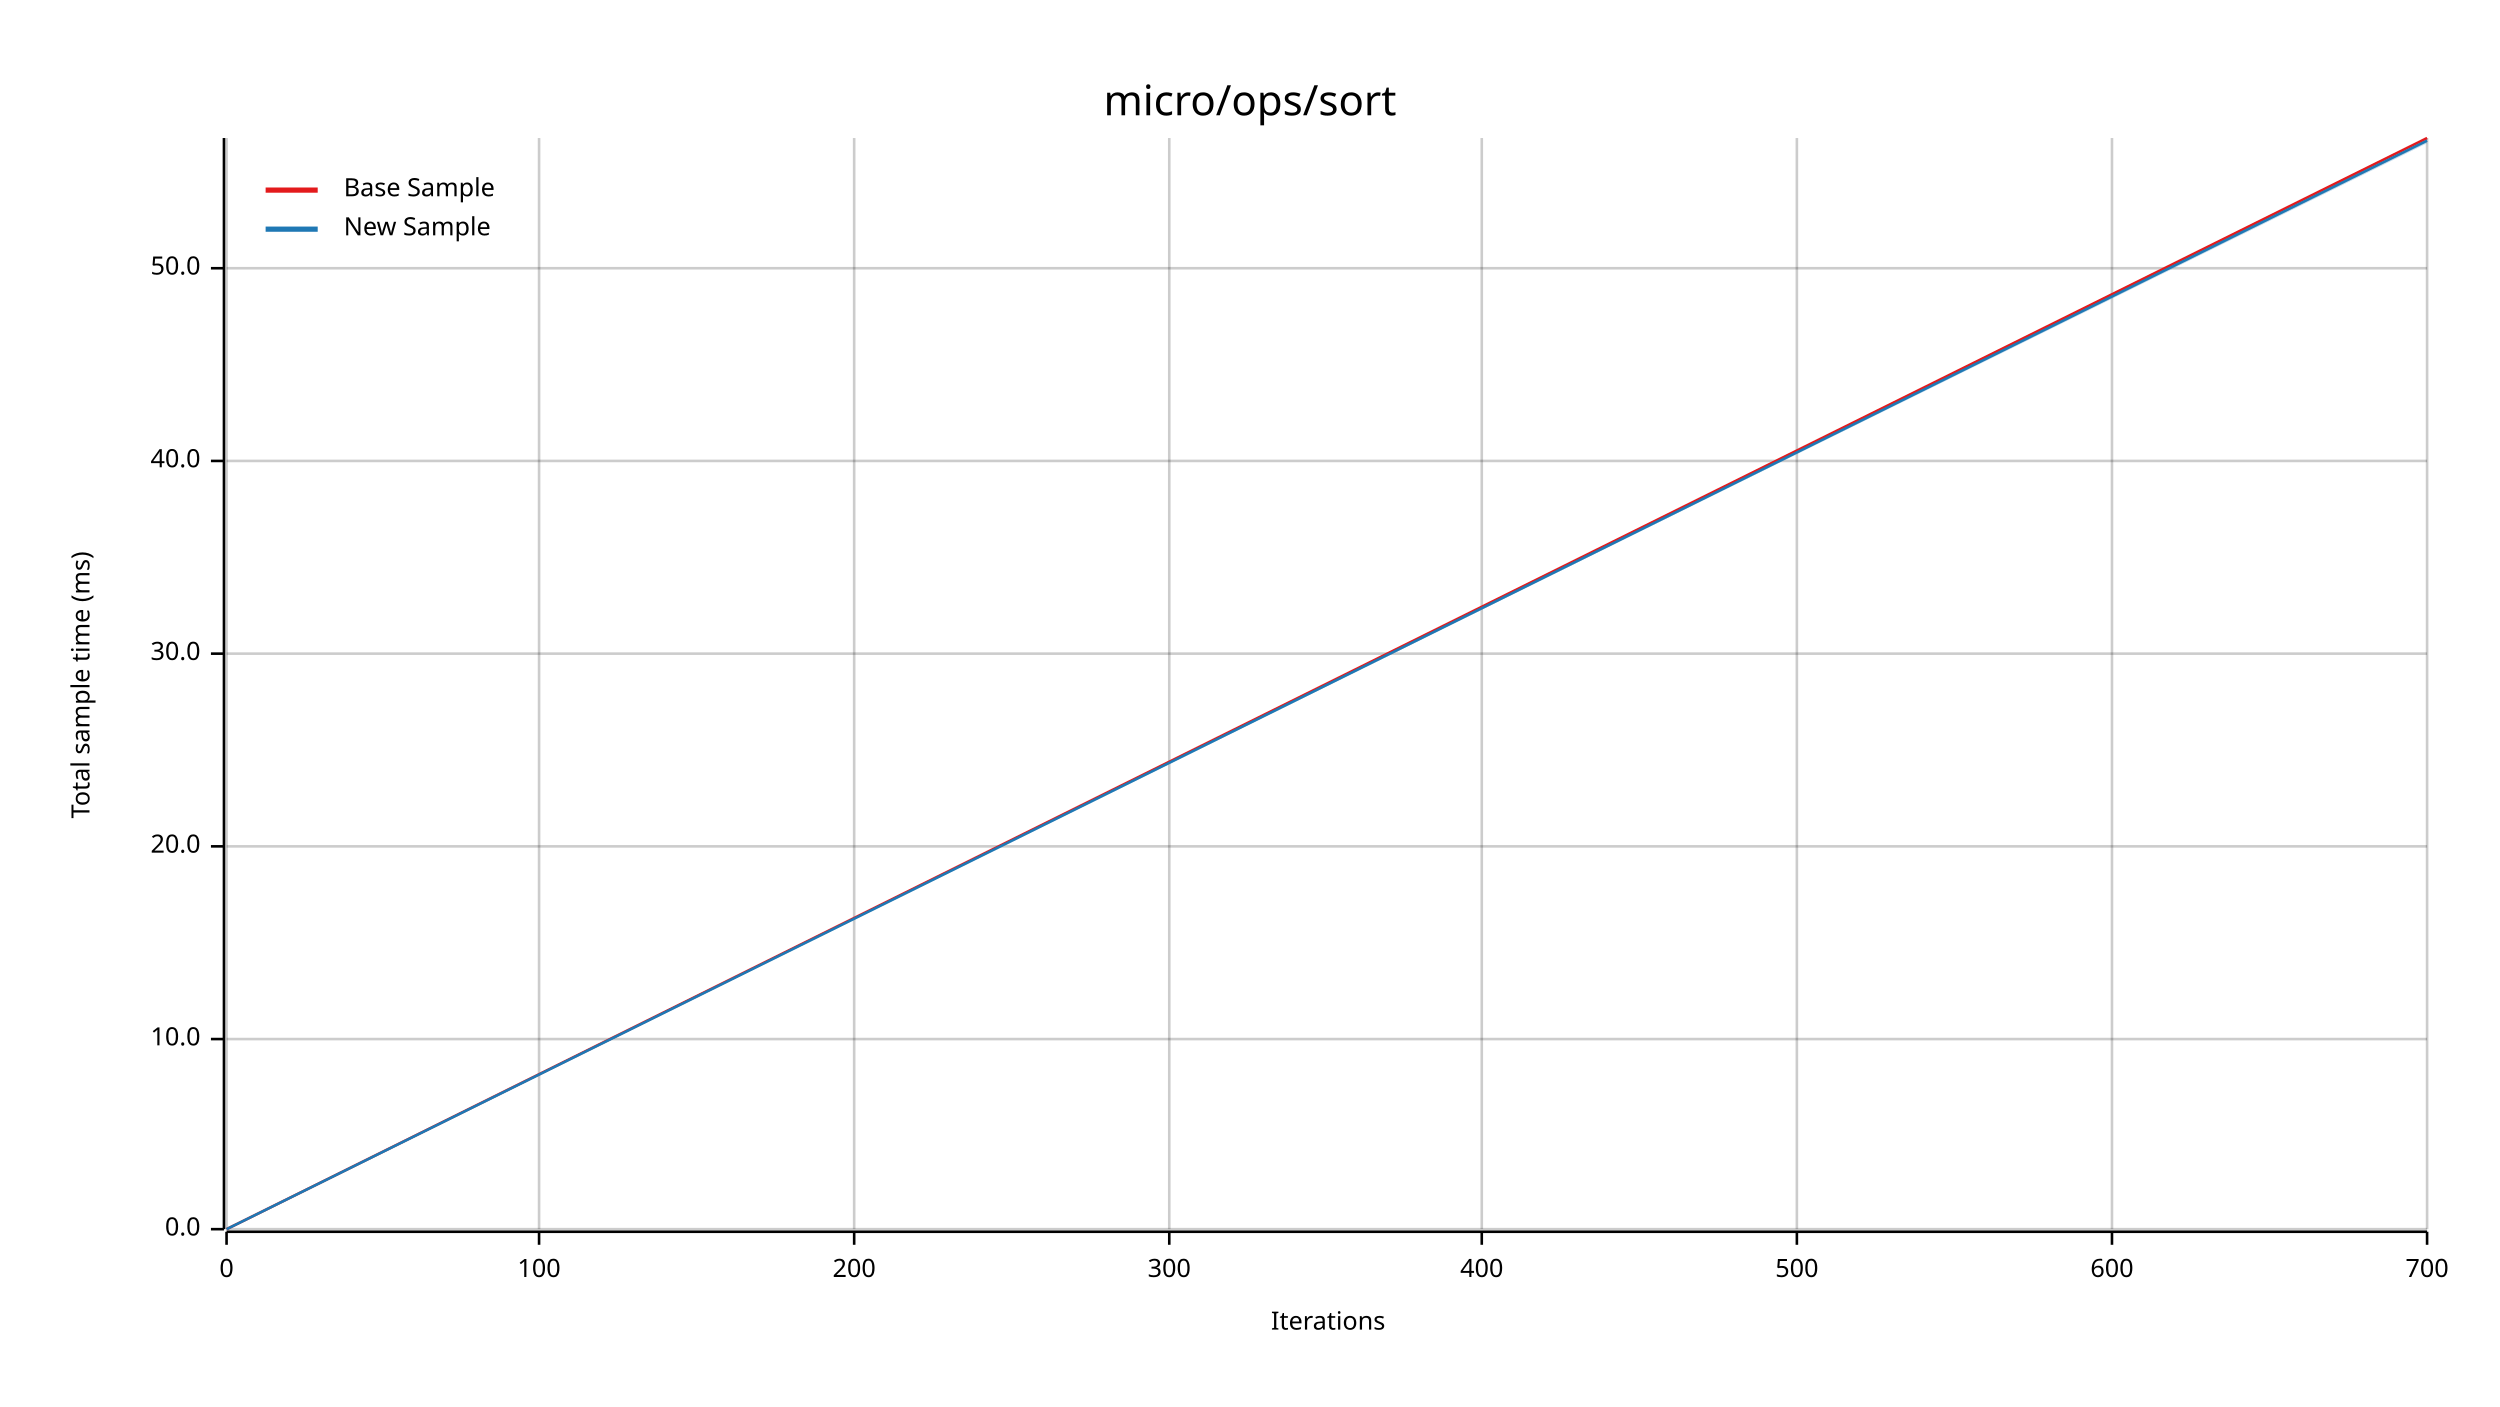
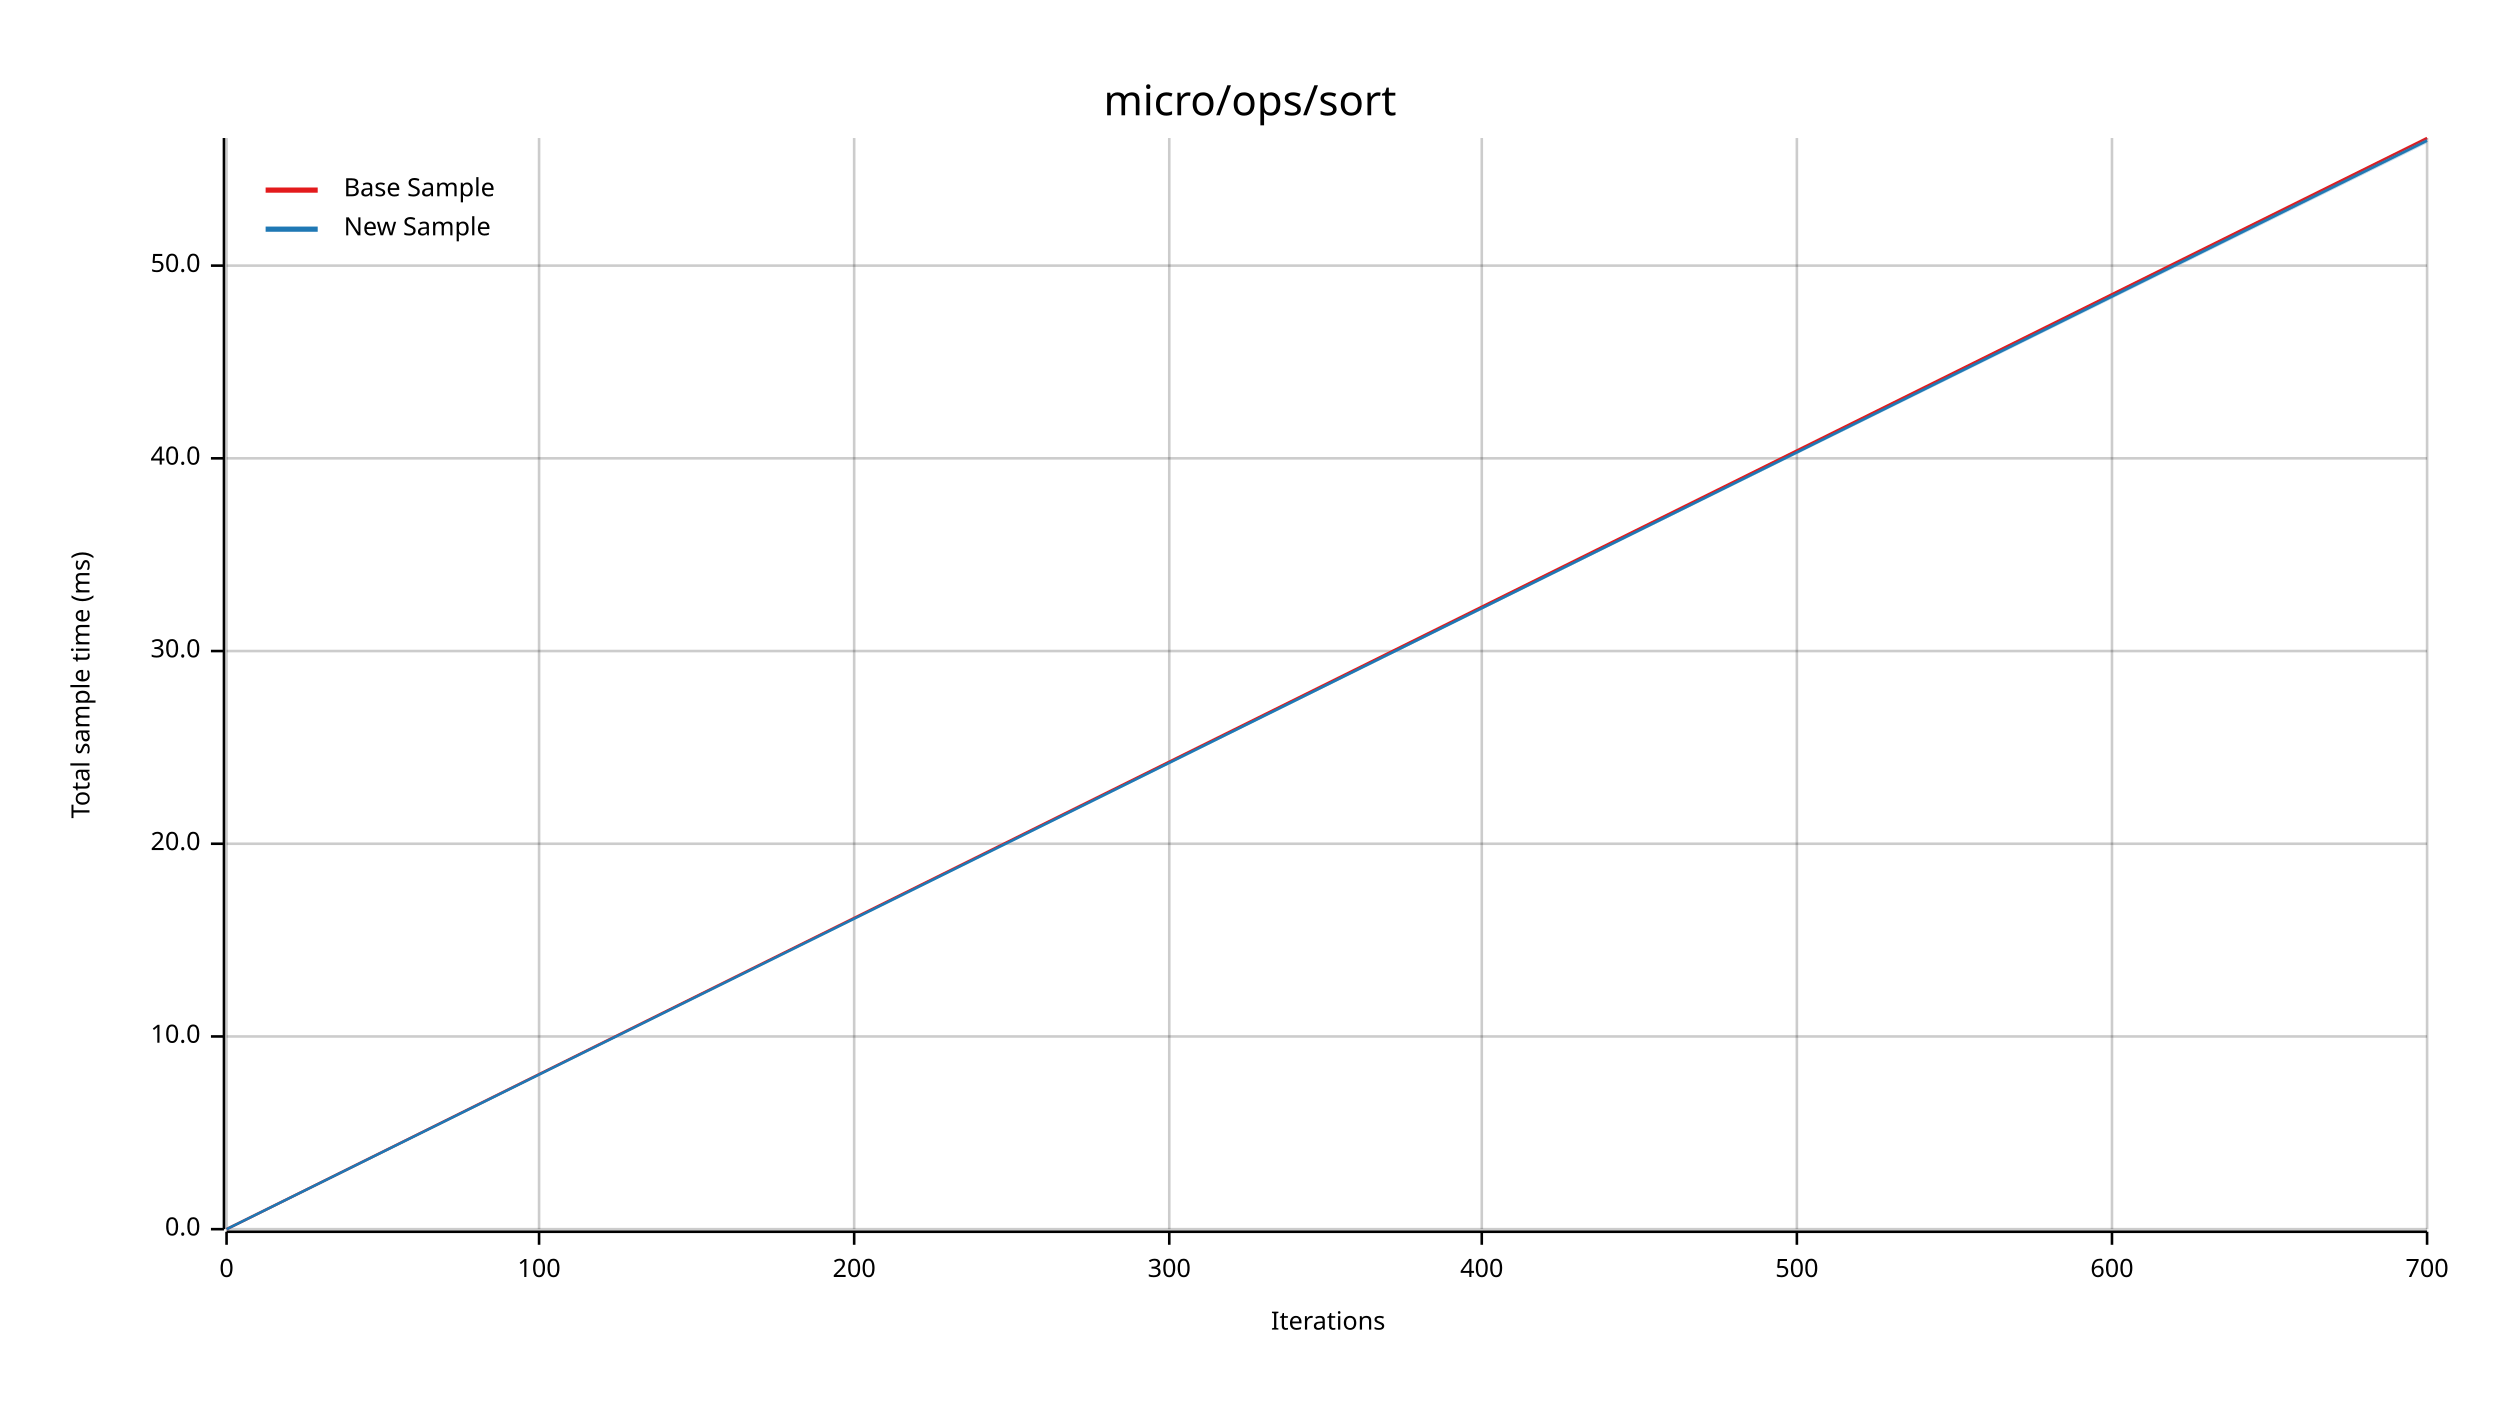
<svg xmlns="http://www.w3.org/2000/svg" width="960" height="540" viewBox="0 0 960 540">
  <text x="480" y="32" dy="0.76em" text-anchor="middle" font-family="sans-serif" font-size="16.129" opacity="1" fill="#000000">
micro/ops/sort
</text>
  <text x="27" y="263" dy="0.76em" text-anchor="middle" font-family="sans-serif" font-size="9.677" opacity="1" fill="#000000" transform="rotate(270, 27, 263)">
Total sample time (ms)
</text>
  <text x="510" y="513" dy="-0.5ex" text-anchor="middle" font-family="sans-serif" font-size="9.677" opacity="1" fill="#000000">
Iterations
</text>
  <line opacity="0.2" stroke="#000000" stroke-width="1" x1="87" y1="472" x2="87" y2="53" />
  <line opacity="0.2" stroke="#000000" stroke-width="1" x1="207" y1="472" x2="207" y2="53" />
  <line opacity="0.2" stroke="#000000" stroke-width="1" x1="328" y1="472" x2="328" y2="53" />
  <line opacity="0.2" stroke="#000000" stroke-width="1" x1="449" y1="472" x2="449" y2="53" />
  <line opacity="0.2" stroke="#000000" stroke-width="1" x1="569" y1="472" x2="569" y2="53" />
  <line opacity="0.2" stroke="#000000" stroke-width="1" x1="690" y1="472" x2="690" y2="53" />
  <line opacity="0.2" stroke="#000000" stroke-width="1" x1="811" y1="472" x2="811" y2="53" />
  <line opacity="0.2" stroke="#000000" stroke-width="1" x1="932" y1="472" x2="932" y2="53" />
  <line opacity="0.2" stroke="#000000" stroke-width="1" x1="87" y1="472" x2="932" y2="472" />
-   <line opacity="0.2" stroke="#000000" stroke-width="1" x1="87" y1="399" x2="932" y2="399" />
-   <line opacity="0.2" stroke="#000000" stroke-width="1" x1="87" y1="325" x2="932" y2="325" />
-   <line opacity="0.2" stroke="#000000" stroke-width="1" x1="87" y1="251" x2="932" y2="251" />
-   <line opacity="0.2" stroke="#000000" stroke-width="1" x1="87" y1="177" x2="932" y2="177" />
-   <line opacity="0.2" stroke="#000000" stroke-width="1" x1="87" y1="103" x2="932" y2="103" />
+   <line opacity="0.2" stroke="#000000" stroke-width="1" x1="87" y1="398" x2="932" y2="398" />
+   <line opacity="0.2" stroke="#000000" stroke-width="1" x1="87" y1="324" x2="932" y2="324" />
+   <line opacity="0.2" stroke="#000000" stroke-width="1" x1="87" y1="250" x2="932" y2="250" />
+   <line opacity="0.2" stroke="#000000" stroke-width="1" x1="87" y1="176" x2="932" y2="176" />
+   <line opacity="0.2" stroke="#000000" stroke-width="1" x1="87" y1="102" x2="932" y2="102" />
  <polyline fill="none" opacity="1" stroke="#000000" stroke-width="1" points="86,53 86,472 " />
  <text x="77" y="472" dy="0.5ex" text-anchor="end" font-family="sans-serif" font-size="9.677" opacity="1" fill="#000000">
0.0
</text>
  <polyline fill="none" opacity="1" stroke="#000000" stroke-width="1" points="81,472 86,472 " />
-   <text x="77" y="399" dy="0.5ex" text-anchor="end" font-family="sans-serif" font-size="9.677" opacity="1" fill="#000000">
+   <text x="77" y="398" dy="0.5ex" text-anchor="end" font-family="sans-serif" font-size="9.677" opacity="1" fill="#000000">
10.0
</text>
-   <polyline fill="none" opacity="1" stroke="#000000" stroke-width="1" points="81,399 86,399 " />
-   <text x="77" y="325" dy="0.5ex" text-anchor="end" font-family="sans-serif" font-size="9.677" opacity="1" fill="#000000">
+   <polyline fill="none" opacity="1" stroke="#000000" stroke-width="1" points="81,398 86,398 " />
+   <text x="77" y="324" dy="0.5ex" text-anchor="end" font-family="sans-serif" font-size="9.677" opacity="1" fill="#000000">
20.0
</text>
-   <polyline fill="none" opacity="1" stroke="#000000" stroke-width="1" points="81,325 86,325 " />
-   <text x="77" y="251" dy="0.5ex" text-anchor="end" font-family="sans-serif" font-size="9.677" opacity="1" fill="#000000">
+   <polyline fill="none" opacity="1" stroke="#000000" stroke-width="1" points="81,324 86,324 " />
+   <text x="77" y="250" dy="0.5ex" text-anchor="end" font-family="sans-serif" font-size="9.677" opacity="1" fill="#000000">
30.0
</text>
-   <polyline fill="none" opacity="1" stroke="#000000" stroke-width="1" points="81,251 86,251 " />
-   <text x="77" y="177" dy="0.5ex" text-anchor="end" font-family="sans-serif" font-size="9.677" opacity="1" fill="#000000">
+   <polyline fill="none" opacity="1" stroke="#000000" stroke-width="1" points="81,250 86,250 " />
+   <text x="77" y="176" dy="0.5ex" text-anchor="end" font-family="sans-serif" font-size="9.677" opacity="1" fill="#000000">
40.0
</text>
-   <polyline fill="none" opacity="1" stroke="#000000" stroke-width="1" points="81,177 86,177 " />
-   <text x="77" y="103" dy="0.5ex" text-anchor="end" font-family="sans-serif" font-size="9.677" opacity="1" fill="#000000">
+   <polyline fill="none" opacity="1" stroke="#000000" stroke-width="1" points="81,176 86,176 " />
+   <text x="77" y="102" dy="0.5ex" text-anchor="end" font-family="sans-serif" font-size="9.677" opacity="1" fill="#000000">
50.0
</text>
-   <polyline fill="none" opacity="1" stroke="#000000" stroke-width="1" points="81,103 86,103 " />
+   <polyline fill="none" opacity="1" stroke="#000000" stroke-width="1" points="81,102 86,102 " />
  <polyline fill="none" opacity="1" stroke="#000000" stroke-width="1" points="87,473 932,473 " />
  <text x="87" y="483" dy="0.76em" text-anchor="middle" font-family="sans-serif" font-size="9.677" opacity="1" fill="#000000">
0
</text>
  <polyline fill="none" opacity="1" stroke="#000000" stroke-width="1" points="87,473 87,478 " />
  <text x="207" y="483" dy="0.76em" text-anchor="middle" font-family="sans-serif" font-size="9.677" opacity="1" fill="#000000">
100
</text>
  <polyline fill="none" opacity="1" stroke="#000000" stroke-width="1" points="207,473 207,478 " />
  <text x="328" y="483" dy="0.76em" text-anchor="middle" font-family="sans-serif" font-size="9.677" opacity="1" fill="#000000">
200
</text>
  <polyline fill="none" opacity="1" stroke="#000000" stroke-width="1" points="328,473 328,478 " />
  <text x="449" y="483" dy="0.76em" text-anchor="middle" font-family="sans-serif" font-size="9.677" opacity="1" fill="#000000">
300
</text>
  <polyline fill="none" opacity="1" stroke="#000000" stroke-width="1" points="449,473 449,478 " />
  <text x="569" y="483" dy="0.76em" text-anchor="middle" font-family="sans-serif" font-size="9.677" opacity="1" fill="#000000">
400
</text>
  <polyline fill="none" opacity="1" stroke="#000000" stroke-width="1" points="569,473 569,478 " />
  <text x="690" y="483" dy="0.76em" text-anchor="middle" font-family="sans-serif" font-size="9.677" opacity="1" fill="#000000">
500
</text>
  <polyline fill="none" opacity="1" stroke="#000000" stroke-width="1" points="690,473 690,478 " />
  <text x="811" y="483" dy="0.76em" text-anchor="middle" font-family="sans-serif" font-size="9.677" opacity="1" fill="#000000">
600
</text>
  <polyline fill="none" opacity="1" stroke="#000000" stroke-width="1" points="811,473 811,478 " />
  <text x="932" y="483" dy="0.76em" text-anchor="middle" font-family="sans-serif" font-size="9.677" opacity="1" fill="#000000">
700
</text>
  <polyline fill="none" opacity="1" stroke="#000000" stroke-width="1" points="932,473 932,478 " />
  <polyline fill="none" opacity="1" stroke="#E31A1C" stroke-width="1" points="87,472 932,53 " />
  <polygon opacity="0.25" fill="#E31A1C" points="87,472 932,54 932,53 " />
  <polyline fill="none" opacity="1" stroke="#1F78B4" stroke-width="1" points="87,472 932,54 " />
-   <polygon opacity="0.25" fill="#1F78B4" points="87,472 932,55 932,54 " />
+   <polygon opacity="0.25" fill="#1F78B4" points="87,472 932,55 932,53 " />
  <text x="132" y="68" dy="0.76em" text-anchor="start" font-family="sans-serif" font-size="9.677" opacity="1" fill="#000000">
Base Sample
</text>
  <text x="132" y="83" dy="0.76em" text-anchor="start" font-family="sans-serif" font-size="9.677" opacity="1" fill="#000000">
New Sample
</text>
  <polyline fill="none" opacity="1" stroke="#E31A1C" stroke-width="2" points="102,73 122,73 " />
  <polyline fill="none" opacity="1" stroke="#1F78B4" stroke-width="2" points="102,88 122,88 " />
</svg>
